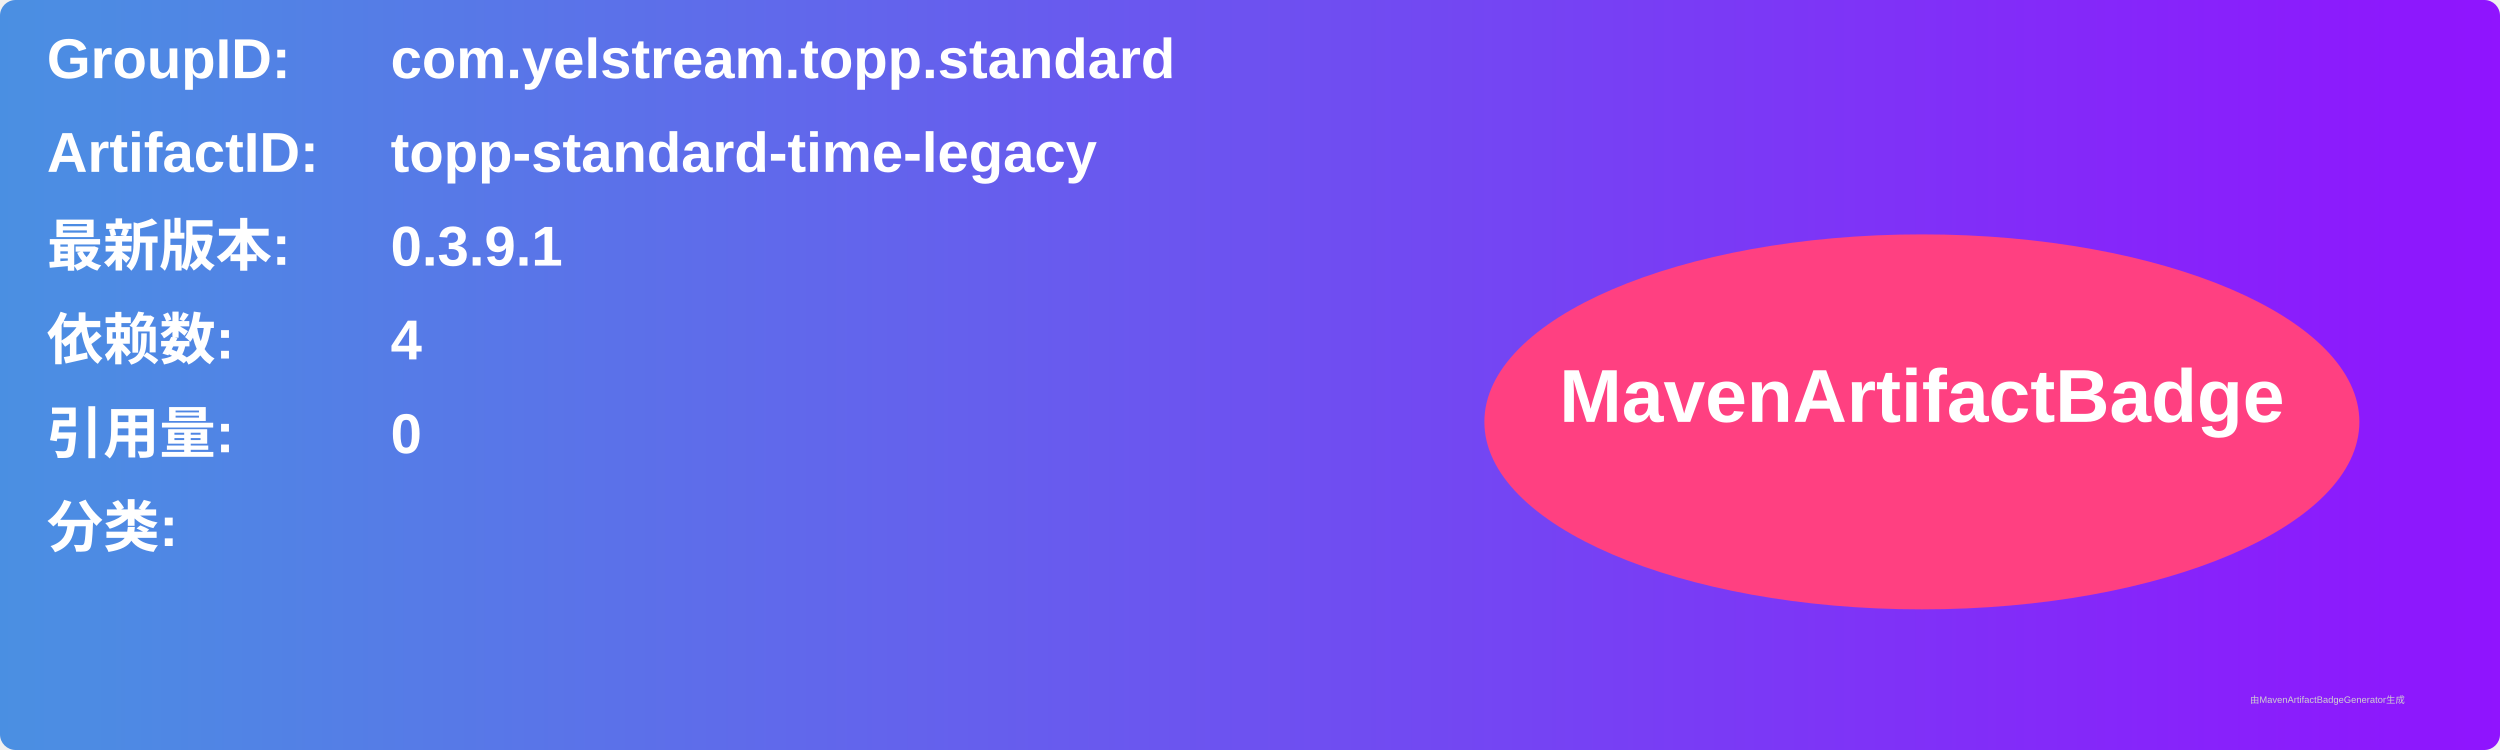
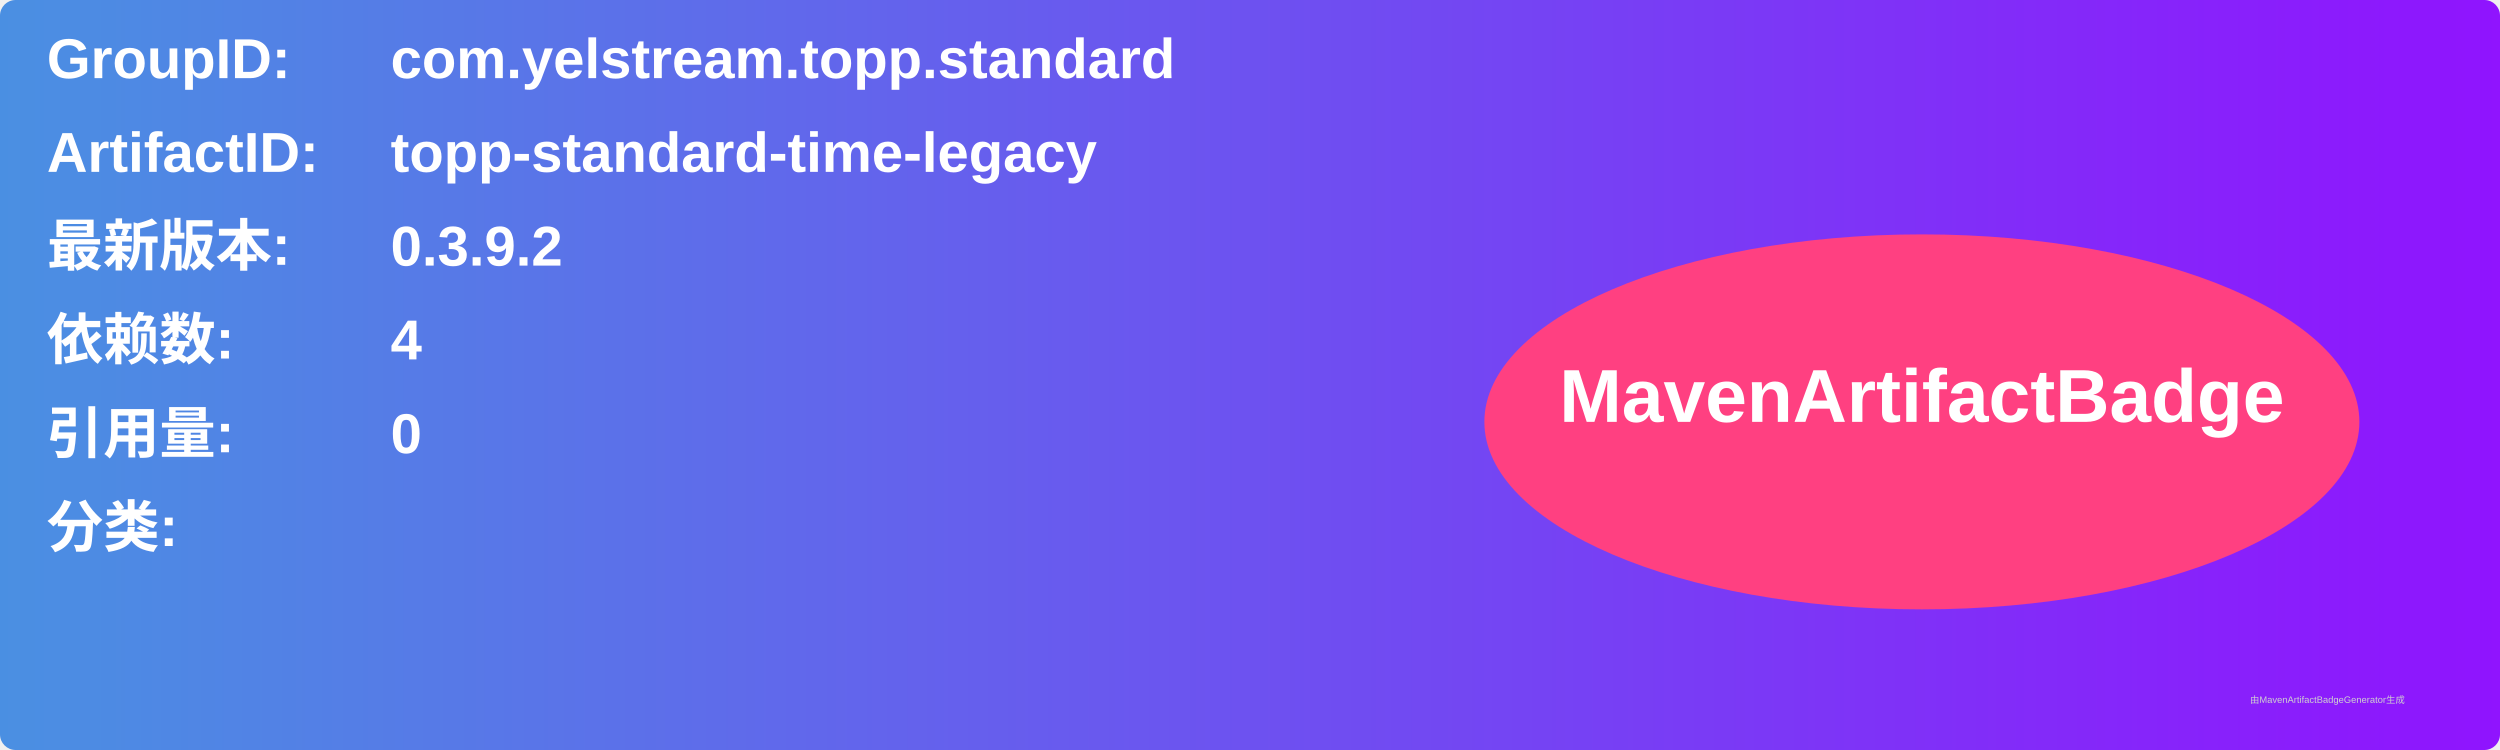
<svg xmlns="http://www.w3.org/2000/svg" width="800" height="240" viewBox="0 0 800 240">
  <linearGradient id="grad" x1="0%" y1="0%" x2="100%" y2="0%">
    <stop offset="0%" stop-color="#4a90e2" />
    <stop offset="100%" stop-color="#9013fe" />
  </linearGradient>
  <rect width="100%" height="100%" rx="5" ry="5" fill="url(#grad)" />
  <g transform="translate(15, 15)">
    <text x="0" y="10" font-family="Arial" font-size="18" fill="white" font-weight="bold" width="260">GroupID:</text>
    <text x="110" y="10" font-family="Arial" font-size="18" fill="white" font-weight="bold" width="460">com.yelstream.topp.standard</text>
    <text x="0" y="40" font-family="Arial" font-size="18" fill="white" font-weight="bold" width="260">ArtifactID:</text>
    <text x="110" y="40" font-family="Arial" font-size="18" fill="white" font-weight="bold" width="460">topp-standard-time-legacy</text>
    <text x="0" y="70" font-family="Arial" font-size="18" fill="white" font-weight="bold">最新版本:</text>
    <text x="110" y="70" font-family="Arial" font-size="18" fill="white" font-weight="bold">
-       <tspan font-weight="bold">0.3.9.1</tspan>
+       <tspan font-weight="bold">0.3.9.2</tspan>
    </text>
    <text x="0" y="100" font-family="Arial" font-size="18" fill="white" font-weight="bold">依赖数: </text>
    <text x="110" y="100" font-family="Arial" font-size="18" fill="white">
      <tspan font-weight="bold">4</tspan>
    </text>
    <text x="0" y="130" font-family="Arial" font-size="18" fill="white" font-weight="bold">引用量: </text>
    <text x="110" y="130" font-family="Arial" font-size="18" fill="white">
      <tspan font-weight="bold">0</tspan>
    </text>
    <text x="0" y="160" font-family="Arial" font-size="18" fill="white" font-weight="bold">分类:</text>
    <text x="10" y="190" font-family="Arial" font-size="10" fill="white">
      <tspan font-weight="bold" />
    </text>
    <ellipse cx="600" cy="120" rx="140" ry="60" fill="#ff4081" />
    <text x="600" y="120" text-anchor="middle" font-family="Arial" font-size="24" fill="white" font-weight="bold">MavenArtifactBadge</text>
  </g>
  <text x="720" y="225" font-family="Arial" font-size="3" fill="#d0d0d0">由MavenArtifactBadgeGenerator生成</text>
</svg>
